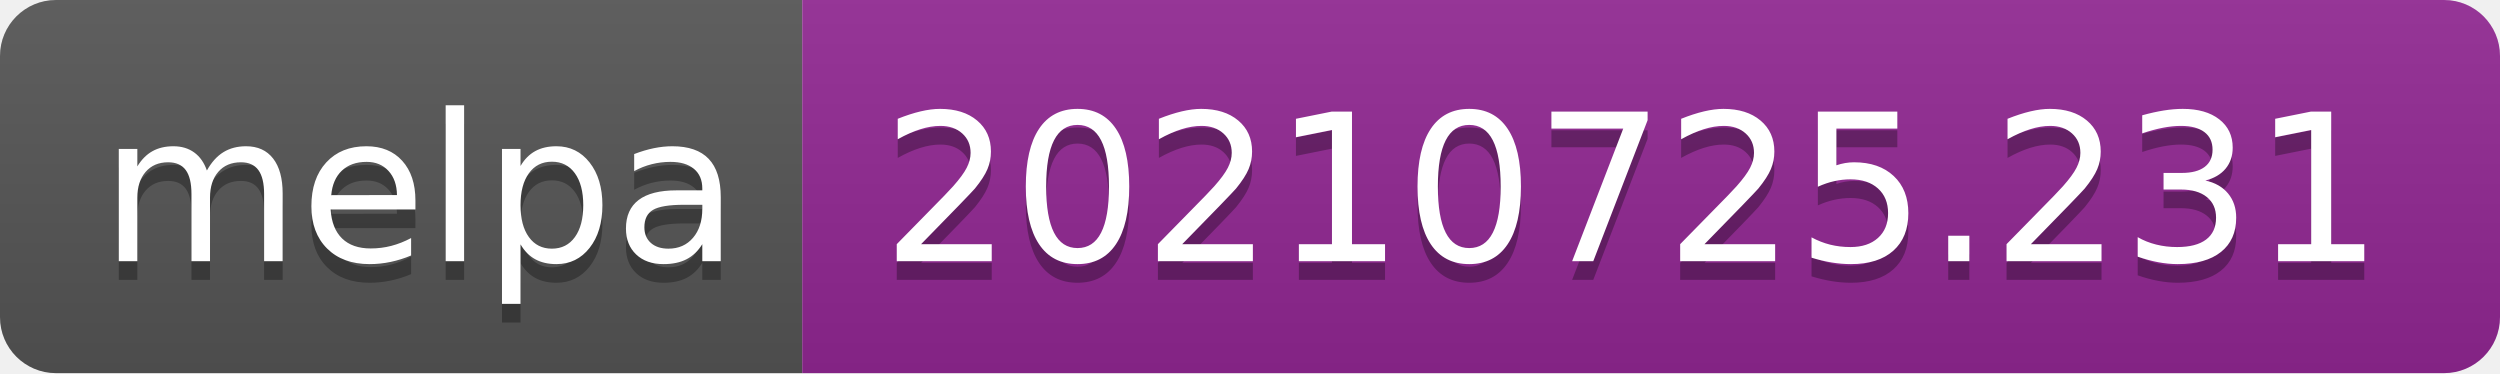
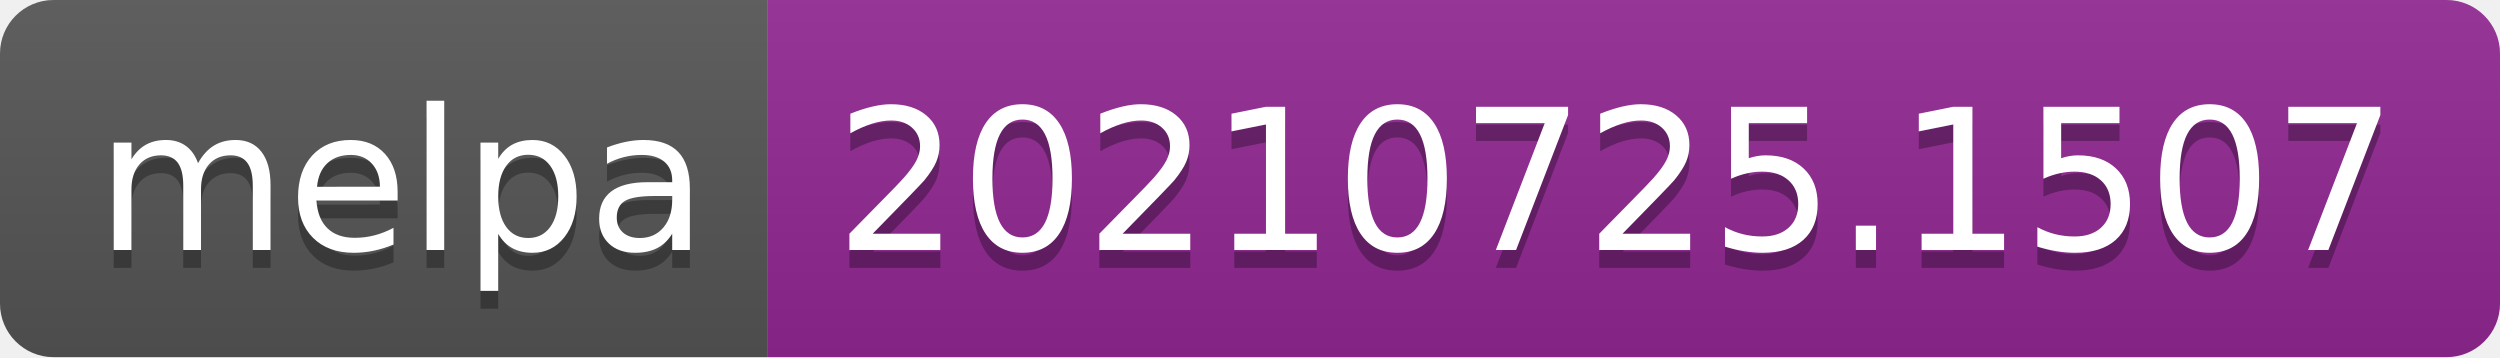
- <svg xmlns="http://www.w3.org/2000/svg" width="134" height="20" role="img" aria-label="melpa: 20210725.231">
+ <svg xmlns="http://www.w3.org/2000/svg" width="140" height="20" role="img" aria-label="melpa: 20210725.1507">
  <linearGradient id="s" x2="0" y2="100%">
    <stop offset="0" stop-color="#bbb" stop-opacity=".1" />
    <stop offset="1" stop-opacity=".1" />
  </linearGradient>
  <clipPath id="r">
-     <rect width="134" height="20" rx="3" fill="#fff" />
+     <rect width="140" height="20" rx="3" fill="#fff" />
  </clipPath>
  <g clip-path="url(#r)">
    <rect width="43" height="20" fill="#555" />
-     <rect x="43" width="91" height="20" fill="#922793" />
-     <rect width="134" height="20" fill="url(#s)" />
+     <rect x="43" width="97" height="20" fill="#922793" />
+     <rect width="140" height="20" fill="url(#s)" />
  </g>
  <g fill="#fff" text-anchor="middle" font-family="Verdana,Geneva,DejaVu Sans,sans-serif" text-rendering="geometricPrecision" font-size="110">
    <text aria-hidden="true" x="225" y="150" fill="#010101" fill-opacity=".3" transform="scale(.1)" textLength="330">melpa</text>
    <text x="225" y="140" transform="scale(.1)" fill="#fff" textLength="330">melpa</text>
-     <text aria-hidden="true" x="875" y="150" fill="#010101" fill-opacity=".3" transform="scale(.1)" textLength="810">20210725.231</text>
-     <text x="875" y="140" transform="scale(.1)" fill="#fff" textLength="810">20210725.231</text>
+     <text aria-hidden="true" x="905" y="150" fill="#010101" fill-opacity=".3" transform="scale(.1)" textLength="870">20210725.1507</text>
+     <text x="905" y="140" transform="scale(.1)" fill="#fff" textLength="870">20210725.1507</text>
  </g>
</svg>
